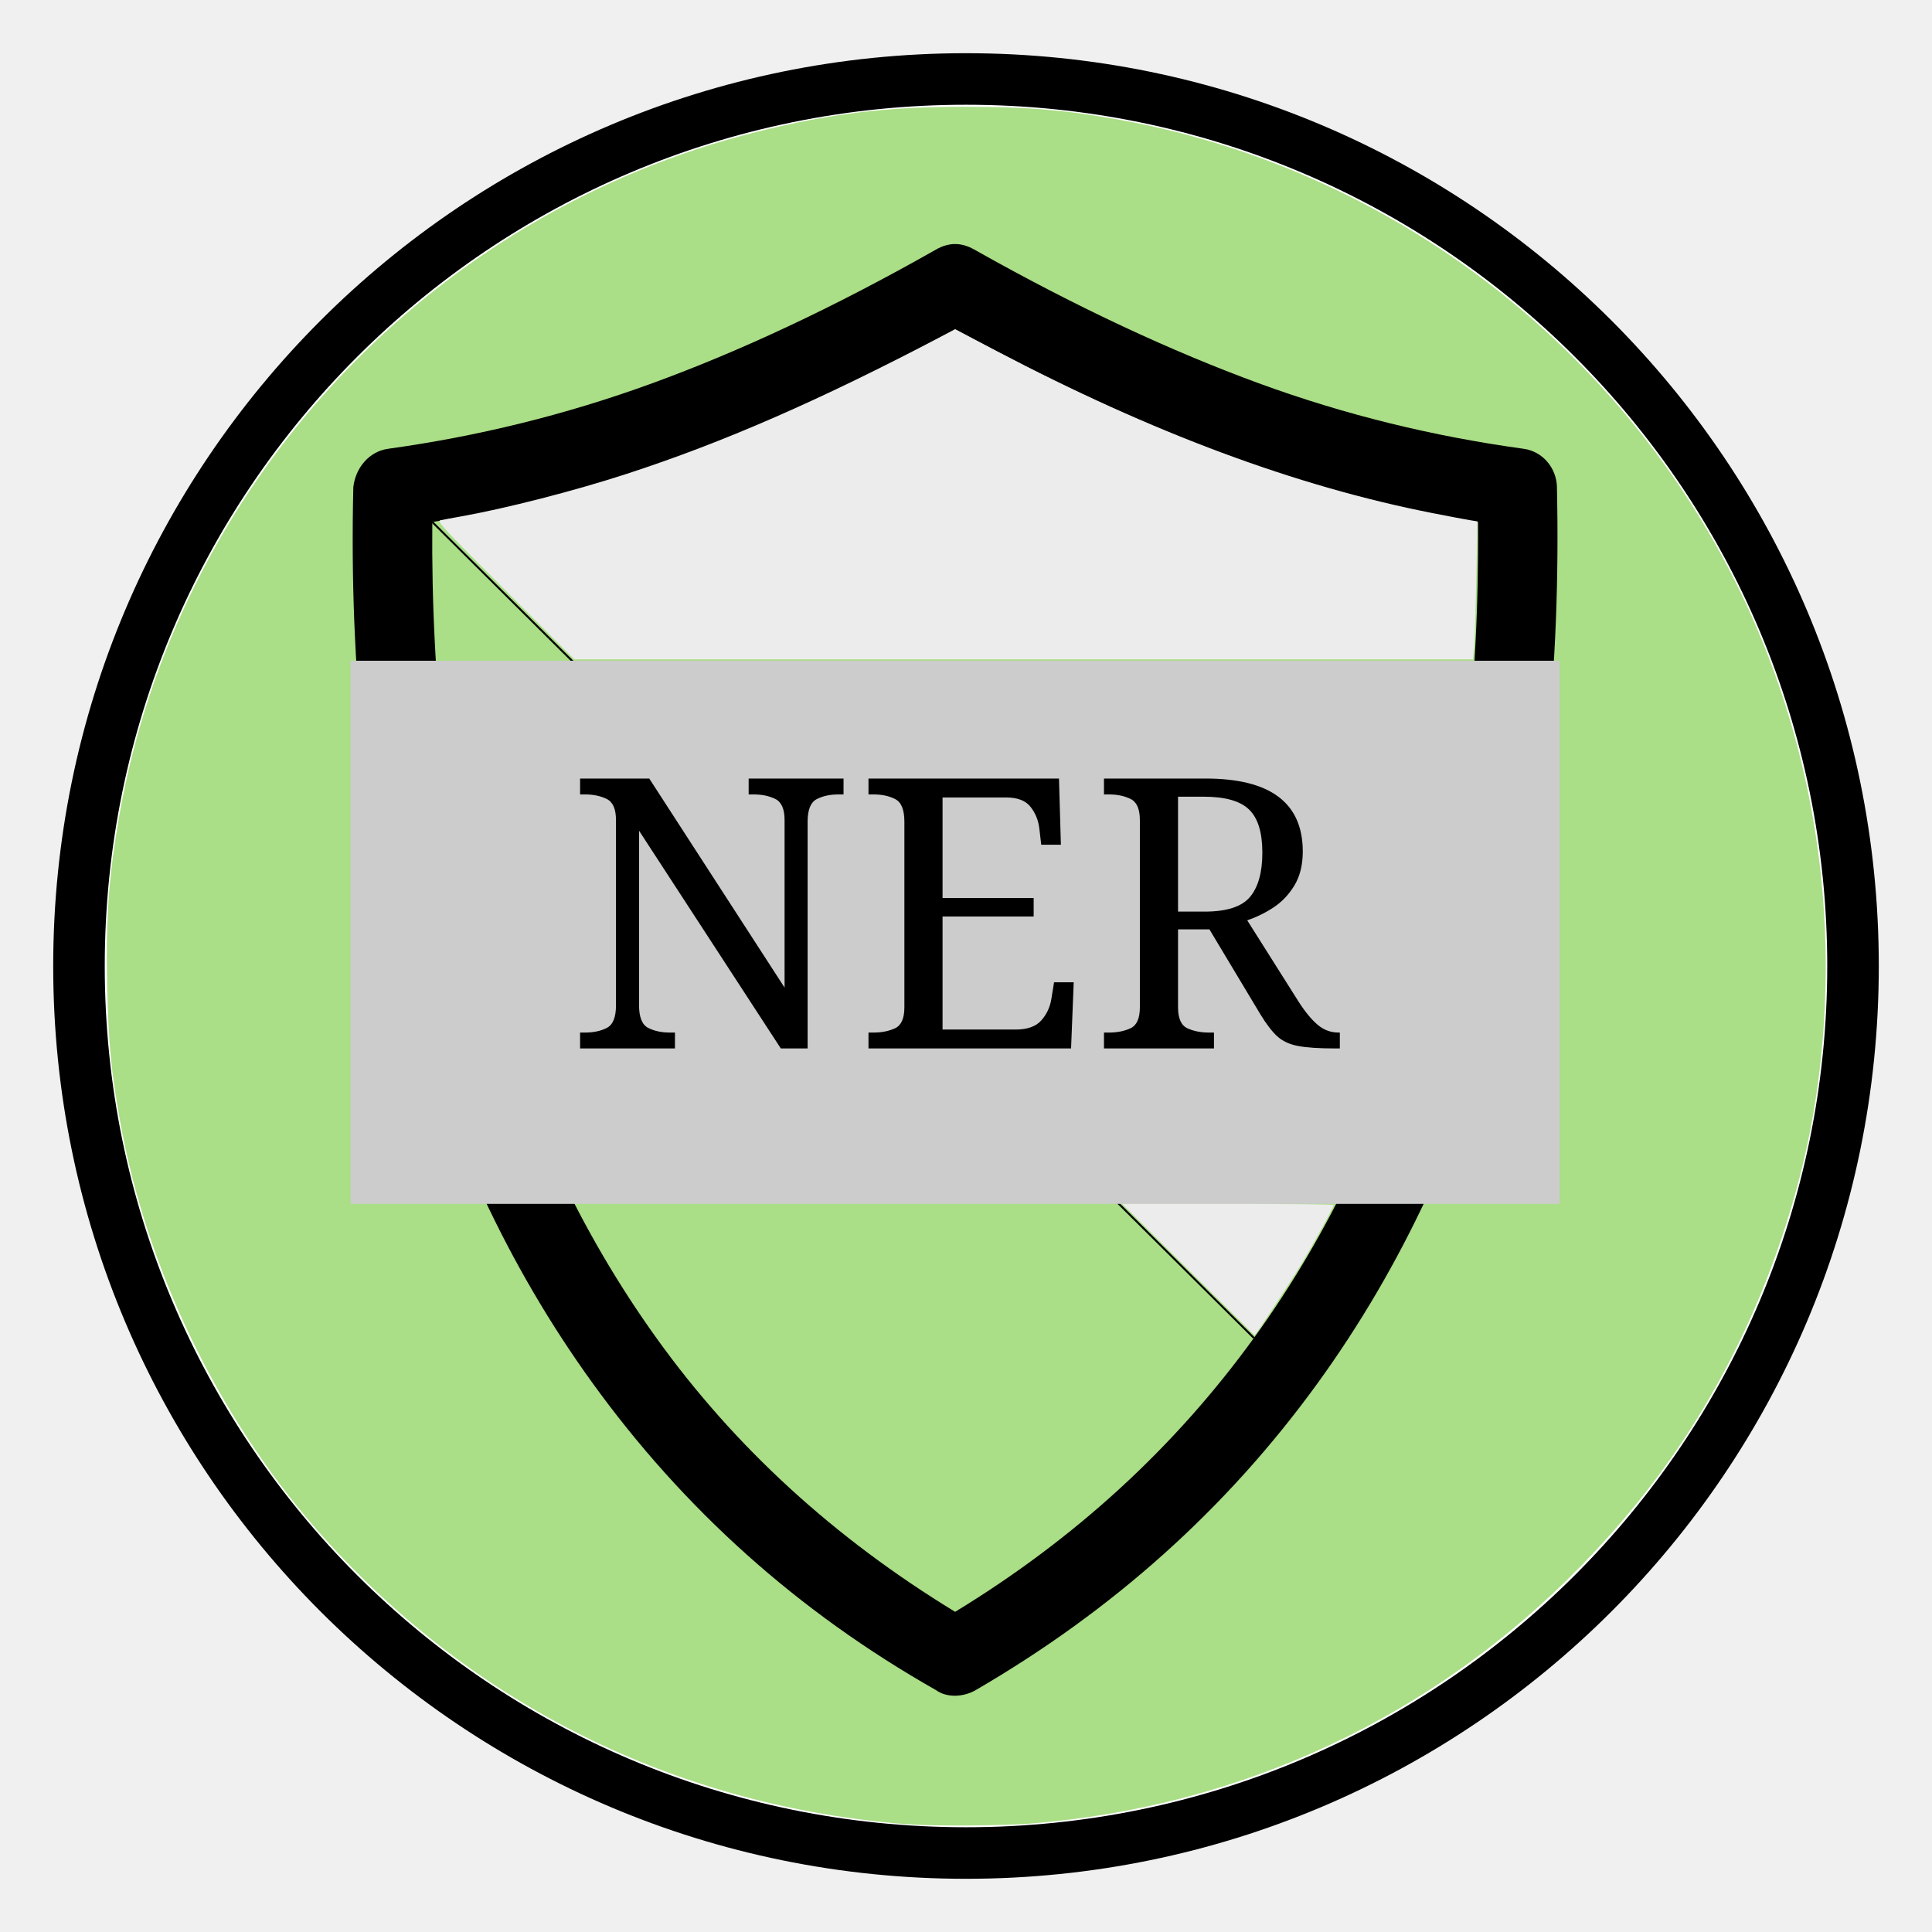
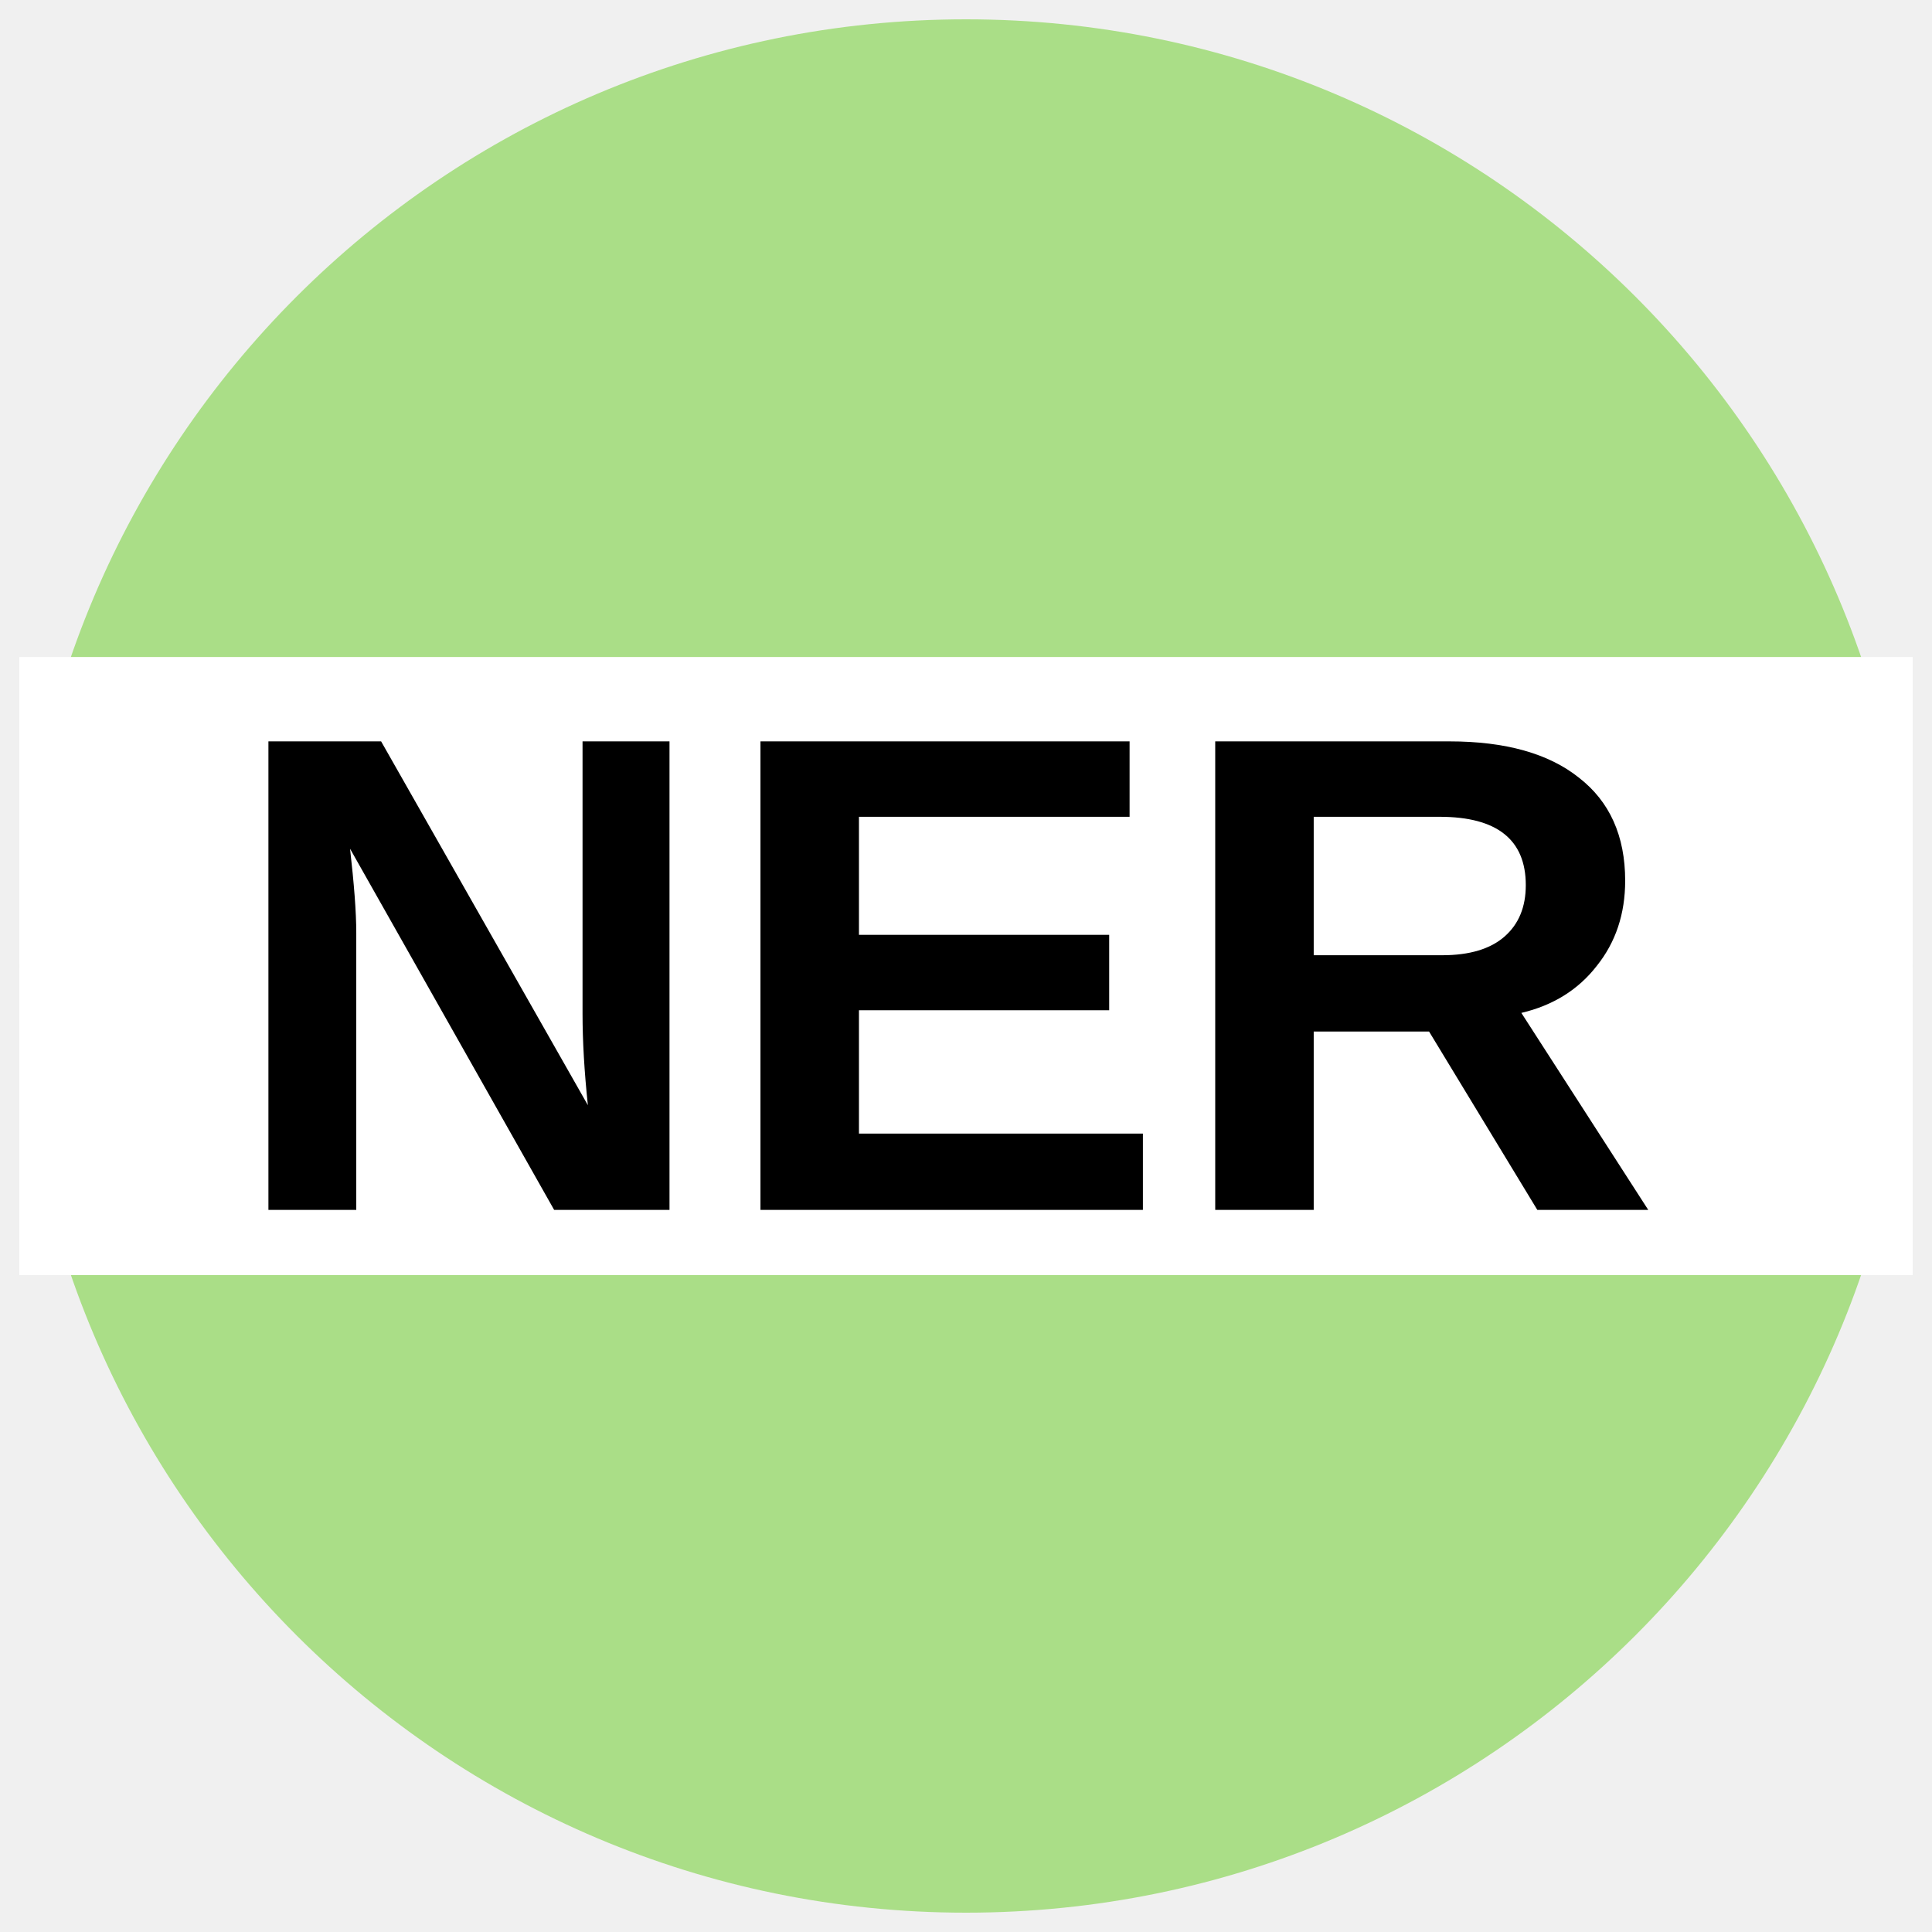
- <svg xmlns="http://www.w3.org/2000/svg" width="48" height="48" version="1.1" viewBox="-12.5 -12.5 25 25">
-   <path d="M-11.478 0c0-6.342 5.14-11.478 11.478-11.478 6.339 0 11.478 5.136 11.478 11.478S6.338 11.478 0 11.478c-6.339 0-11.478-5.136-11.478-11.478z" fill="#fff" stroke="#000" stroke-miterlimit="10" stroke-width=".667" />
-   <path transform="matrix(.52083 0 0 .52083 -12.5 -12.5)" d="m22.577 45.326c-5.787-0.436-10.954-3.015-14.735-7.355-2.449-2.81-4.207-6.473-4.86-10.125-0.222-1.24-0.287-1.934-0.32-3.376-0.036-1.608 0.039-2.68 0.29-4.136 1.425-8.28 7.706-15.033 15.87-17.063 1.82-0.452 3.216-0.62 5.167-0.619 1.556 6.054e-4 2.527 0.085 3.897 0.337 7.017 1.293 12.981 6.076 15.777 12.651 1.601 3.766 2.084 7.967 1.385 12.047-0.34 1.983-1.059 4.133-2.003 5.988-0.997 1.96-2.194 3.62-3.777 5.241-3.653 3.741-8.421 5.971-13.663 6.39-0.67 0.054-2.424 0.065-3.027 0.019z" fill="#aade87" stroke-width=".056" />
-   <g transform="matrix(.025474 0 0 .025474 -9.5332 -9.3422)">
-     <path d="m674.42 123.51c-0.224-9.759-7.216-18.177-16.982-19.511-45.521-6.252-90.416-17.129-134.43-33.248-43.802-16.042-92.267-38.436-144.54-67.93-6.637-3.747-12.88-3.77-19.51 0-51.911 29.479-100.03 51.826-144.18 67.93-44.024 16.058-88.897 27.004-134.06 33.248-9.767 1.349-16.62 9.752-17.707 19.511-4.332 185.37 36.27 337.04 121.41 454.93 46.384 64.222 104.43 116.35 174.53 156.1 5.419 3.978 13.915 3.677 20.235 0 69.564-40.41 127.53-92.159 173.81-156.1 85.257-117.82 125.53-269.56 121.41-454.93zm-153.94 432.17c-40.225 55.564-90.694 101.9-151.76 139.11-61.069-37.218-111.78-83.378-151.76-139.11-77.458-107.96-115.27-246.08-113.83-414.46 42.637-6.868 84.92-18.432 127.2-33.972 42.275-15.533 88.528-36.856 138.4-63.952 49.868 27.096 95.757 48.419 138.03 63.952 42.275 15.541 84.912 27.104 127.56 33.972 1.442 169.47-36.609 307.78-113.83 414.46z" />
-     <path d="m103.13 141.21 417.35 414.46" fill="none" stroke="#000" stroke-width="1px" />
-     <rect x="61.595" y="211.68" width="614.22" height="275.88" fill="#ccc" />
-     <text x="144.011" y="319.254" font-family="sans-serif" font-size="192px" style="line-height:1.25" xml:space="preserve">
-       <tspan x="144.011" y="319.254" />
-     </text>
-     <text x="170.905" y="408.61" font-family="sans-serif" font-size="24px" style="line-height:1.25" xml:space="preserve">
-       <tspan x="170.905" y="408.61" fill="#000000" font-family="Constantia" font-size="192px">NER</tspan>
-     </text>
-     <g fill="#ececec" stroke-width=".868">
-       <path d="m140.18 175.88c-31.426-31.433-34.852-35.129-32.962-35.554 1.16-0.261 5.622-1.095 9.917-1.853 23.085-4.076 57.902-12.999 84.585-21.679 49.177-15.996 97.888-37.259 160.06-69.868l6.94-3.64 20.821 10.936c79.382 41.693 152.36 68.84 221.68 82.46 8.339 1.639 16.884 3.256 18.988 3.593l3.825 0.614-0.576 28.746c-0.317 15.81-0.826 31.576-1.131 35.036l-0.556 6.29h-456.51z" />
-       <path d="m487.12 520.93-33.546-33.378h53.716c29.544 0 53.716 0.26 53.716 0.577 0 1.063-9.713 18.825-16.289 29.786-5.252 8.755-23.492 36.501-23.938 36.415-0.062-0.012-15.209-15.042-33.659-33.4z" />
-     </g>
-   </g>
+ <svg xmlns="http://www.w3.org/2000/svg" version="1.1" viewBox="0 0 34.02 34.02">
+   <ellipse cx="17.01" cy="17.01" rx="49.001%" ry="49%" fill="#aade87" />
+   <rect x=".34" y="11.569" width="33.34" height="10.883" fill="#fff" />
+   <text x="16.597" y="21.305" fill="#000000" font-family="Arial" font-size="12px" font-weight="700" text-anchor="middle">
+     <tspan fill="#000000">NER</tspan>
+   </text>
</svg>
